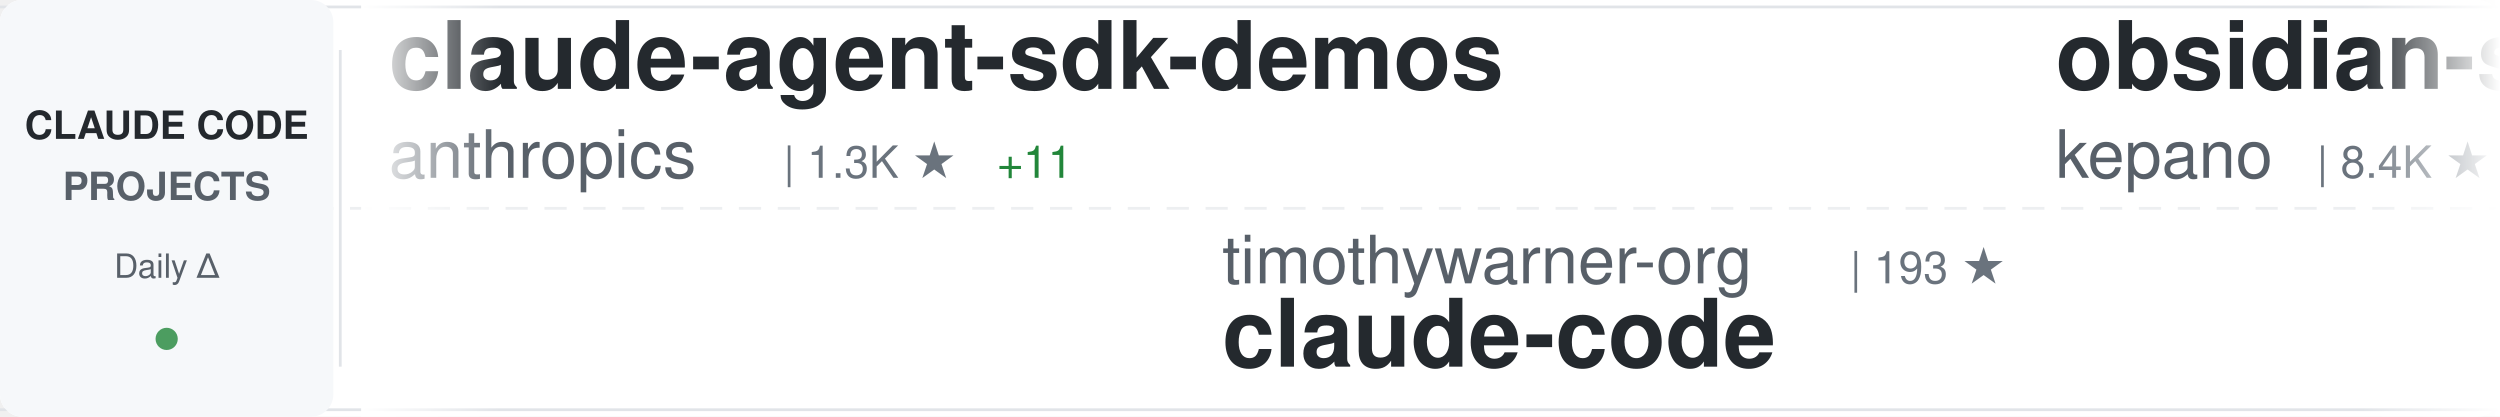
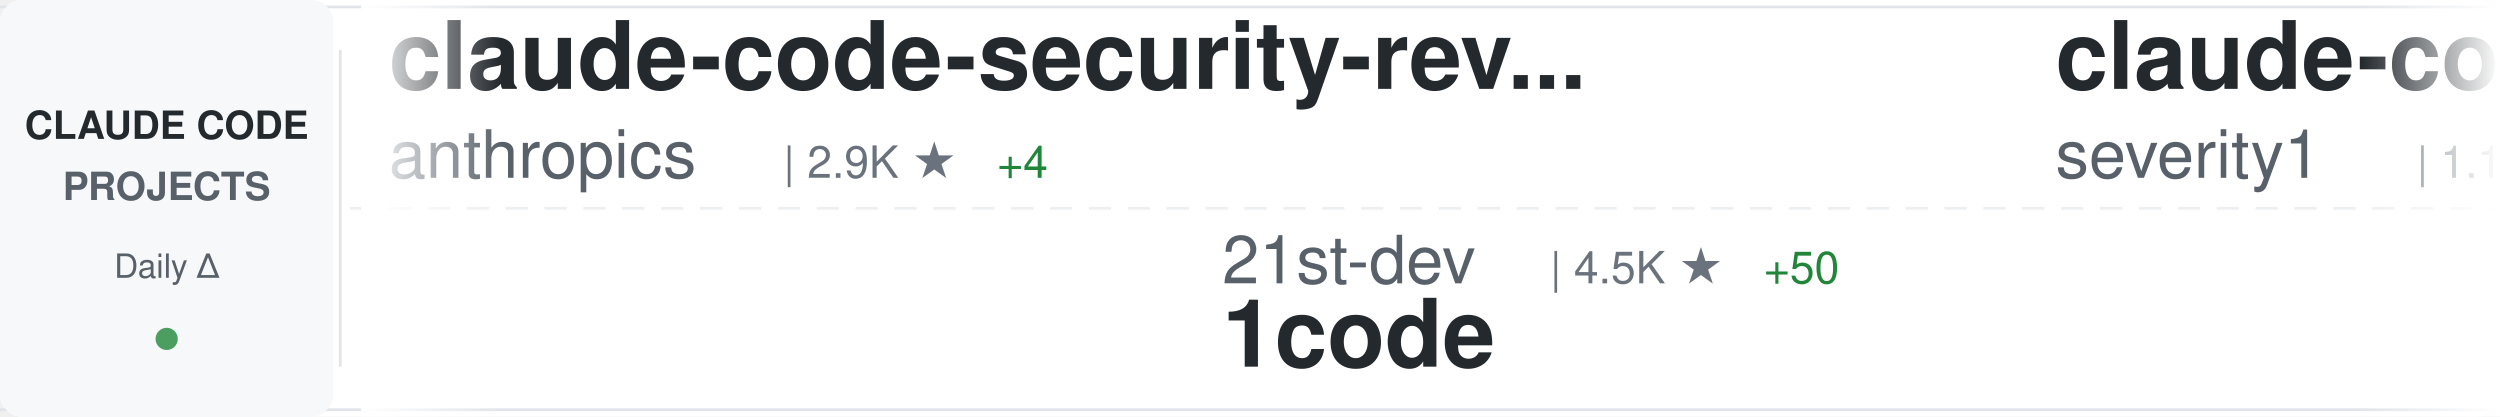
<svg xmlns="http://www.w3.org/2000/svg" width="900" height="150">
  <defs>
    <linearGradient id="awesomeLeftFade" x1="0%" y1="0%" x2="100%" y2="0%">
      <stop offset="0%" style="stop-color:#ffffff;stop-opacity:1" />
      <stop offset="100%" style="stop-color:#ffffff;stop-opacity:0" />
    </linearGradient>
    <linearGradient id="awesomeRightFade" x1="0%" y1="0%" x2="100%" y2="0%">
      <stop offset="0%" style="stop-color:#ffffff;stop-opacity:0" />
      <stop offset="100%" style="stop-color:#ffffff;stop-opacity:1" />
    </linearGradient>
  </defs>
  <rect width="900" height="150" fill="#ffffff" rx="8" />
  <rect x="0" y="2" width="900" height="1" fill="#e1e4e8" />
  <rect x="0" y="147" width="900" height="1" fill="#e1e4e8" />
  <line x1="0" y1="75" x2="900" y2="75" stroke="#e1e4e8" stroke-width="1" stroke-dasharray="8 6" opacity="0.6" />
  <rect x="0" y="0" width="120" height="150" fill="#f6f8fa" rx="8" />
  <text x="60" y="50" font-family="-apple-system, BlinkMacSystemFont, 'Segoe UI', Helvetica, Arial, sans-serif" font-size="14" font-weight="600" fill="#24292e" text-anchor="middle">CLAUDE CODE</text>
  <text x="60" y="72" font-family="-apple-system, BlinkMacSystemFont, 'Segoe UI', Helvetica, Arial, sans-serif" font-size="14" font-weight="600" fill="#586069" text-anchor="middle">PROJECTS</text>
  <text x="60" y="100" font-family="-apple-system, BlinkMacSystemFont, 'Segoe UI', Helvetica, Arial, sans-serif" font-size="12" font-weight="500" fill="#586069" text-anchor="middle">Daily Δ</text>
  <circle cx="60" cy="122" r="4" fill="#22863a" opacity="0.8" />
  <rect x="122" y="18" width="1" height="114" fill="#e1e4e8" />
  <clipPath id="awesomeTickerClip">
    <rect x="130" y="0" width="770" height="150" />
  </clipPath>
  <g clip-path="url(#awesomeTickerClip)">
    <g id="awesomeTickerItems">
      <animateTransform attributeName="transform" attributeType="XML" type="translate" from="0 0" to="-3000 0" dur="54s" repeatCount="indefinite" />
      <g transform="translate(0, 0)">
-         <text x="140" y="32" font-family="-apple-system, BlinkMacSystemFont, 'Segoe UI', Helvetica, Arial, sans-serif" font-size="34" font-weight="600" fill="#24292e">claude-agent-sdk-demos</text>
+         <text x="140" y="32" font-family="-apple-system, BlinkMacSystemFont, 'Segoe UI', Helvetica, Arial, sans-serif" font-size="34" font-weight="600" fill="#24292e">claude-code-security-rev...</text>
        <text x="140" y="64" font-family="-apple-system, BlinkMacSystemFont, 'Segoe UI', Helvetica, Arial, sans-serif" font-size="24" font-weight="400" fill="#586069">anthropics</text>
-         <text x="282" y="64" font-family="-apple-system, BlinkMacSystemFont, 'Segoe UI', Helvetica, Arial, sans-serif" font-size="16" font-weight="500" fill="#6a737d">| 1.3K ★</text>
-         <text x="359" y="64" font-family="-apple-system, BlinkMacSystemFont, 'Segoe UI', Helvetica, Arial, sans-serif" font-size="16" font-weight="500" fill="#22863a"> +11</text>
+         <text x="282" y="64" font-family="-apple-system, BlinkMacSystemFont, 'Segoe UI', Helvetica, Arial, sans-serif" font-size="16" font-weight="500" fill="#6a737d">| 2.9K ★</text>
+         <text x="359" y="64" font-family="-apple-system, BlinkMacSystemFont, 'Segoe UI', Helvetica, Arial, sans-serif" font-size="16" font-weight="500" fill="#22863a"> +4</text>
      </g>
      <g transform="translate(300, 0)">
-         <text x="140" y="102" font-family="-apple-system, BlinkMacSystemFont, 'Segoe UI', Helvetica, Arial, sans-serif" font-size="24" font-weight="400" fill="#586069">timothywarner-org</text>
-         <text x="366" y="102" font-family="-apple-system, BlinkMacSystemFont, 'Segoe UI', Helvetica, Arial, sans-serif" font-size="16" font-weight="500" fill="#6a737d">| 193 ★</text>
-         <text x="140" y="132" font-family="-apple-system, BlinkMacSystemFont, 'Segoe UI', Helvetica, Arial, sans-serif" font-size="34" font-weight="600" fill="#24292e">claude-code</text>
+         <text x="140" y="102" font-family="-apple-system, BlinkMacSystemFont, 'Segoe UI', Helvetica, Arial, sans-serif" font-size="24" font-weight="400" fill="#586069">21st-dev</text>
+         <text x="258" y="102" font-family="-apple-system, BlinkMacSystemFont, 'Segoe UI', Helvetica, Arial, sans-serif" font-size="16" font-weight="500" fill="#6a737d">| 4.5K ★</text>
+         <text x="335" y="102" font-family="-apple-system, BlinkMacSystemFont, 'Segoe UI', Helvetica, Arial, sans-serif" font-size="16" font-weight="500" fill="#22863a"> +50</text>
+         <text x="140" y="132" font-family="-apple-system, BlinkMacSystemFont, 'Segoe UI', Helvetica, Arial, sans-serif" font-size="34" font-weight="600" fill="#24292e">1code</text>
      </g>
      <g transform="translate(600, 0)">
-         <text x="140" y="32" font-family="-apple-system, BlinkMacSystemFont, 'Segoe UI', Helvetica, Arial, sans-serif" font-size="34" font-weight="600" fill="#24292e">obsidian-skills</text>
-         <text x="140" y="64" font-family="-apple-system, BlinkMacSystemFont, 'Segoe UI', Helvetica, Arial, sans-serif" font-size="24" font-weight="400" fill="#586069">kepano</text>
-         <text x="234" y="64" font-family="-apple-system, BlinkMacSystemFont, 'Segoe UI', Helvetica, Arial, sans-serif" font-size="16" font-weight="500" fill="#6a737d">| 8.4K ★</text>
-         <text x="311" y="64" font-family="-apple-system, BlinkMacSystemFont, 'Segoe UI', Helvetica, Arial, sans-serif" font-size="16" font-weight="500" fill="#22863a"> +117</text>
+         <text x="140" y="32" font-family="-apple-system, BlinkMacSystemFont, 'Segoe UI', Helvetica, Arial, sans-serif" font-size="34" font-weight="600" fill="#24292e">claude-code-prompt-impro...</text>
+         <text x="140" y="64" font-family="-apple-system, BlinkMacSystemFont, 'Segoe UI', Helvetica, Arial, sans-serif" font-size="24" font-weight="400" fill="#586069">severity1</text>
+         <text x="270" y="64" font-family="-apple-system, BlinkMacSystemFont, 'Segoe UI', Helvetica, Arial, sans-serif" font-size="16" font-weight="500" fill="#6a737d">| 1.1K ★</text>
+         <text x="347" y="64" font-family="-apple-system, BlinkMacSystemFont, 'Segoe UI', Helvetica, Arial, sans-serif" font-size="16" font-weight="500" fill="#22863a"> +2</text>
      </g>
      <g transform="translate(900, 0)">
-         <text x="140" y="102" font-family="-apple-system, BlinkMacSystemFont, 'Segoe UI', Helvetica, Arial, sans-serif" font-size="24" font-weight="400" fill="#586069">ericbuess</text>
-         <text x="270" y="102" font-family="-apple-system, BlinkMacSystemFont, 'Segoe UI', Helvetica, Arial, sans-serif" font-size="16" font-weight="500" fill="#6a737d">| 645 ★</text>
-         <text x="338" y="102" font-family="-apple-system, BlinkMacSystemFont, 'Segoe UI', Helvetica, Arial, sans-serif" font-size="16" font-weight="500" fill="#22863a"> +5</text>
-         <text x="140" y="132" font-family="-apple-system, BlinkMacSystemFont, 'Segoe UI', Helvetica, Arial, sans-serif" font-size="34" font-weight="600" fill="#24292e">claude-code-docs</text>
+         <text x="140" y="102" font-family="-apple-system, BlinkMacSystemFont, 'Segoe UI', Helvetica, Arial, sans-serif" font-size="24" font-weight="400" fill="#586069">pchalasani</text>
+         <text x="282" y="102" font-family="-apple-system, BlinkMacSystemFont, 'Segoe UI', Helvetica, Arial, sans-serif" font-size="16" font-weight="500" fill="#6a737d">| 1.3K ★</text>
+         <text x="359" y="102" font-family="-apple-system, BlinkMacSystemFont, 'Segoe UI', Helvetica, Arial, sans-serif" font-size="16" font-weight="500" fill="#22863a"> +32</text>
+         <text x="140" y="132" font-family="-apple-system, BlinkMacSystemFont, 'Segoe UI', Helvetica, Arial, sans-serif" font-size="34" font-weight="600" fill="#24292e">claude-code-tools</text>
      </g>
      <g transform="translate(1200, 0)">
-         <text x="140" y="32" font-family="-apple-system, BlinkMacSystemFont, 'Segoe UI', Helvetica, Arial, sans-serif" font-size="34" font-weight="600" fill="#24292e">Claude-Code-Usage-Monito...</text>
-         <text x="140" y="64" font-family="-apple-system, BlinkMacSystemFont, 'Segoe UI', Helvetica, Arial, sans-serif" font-size="24" font-weight="400" fill="#586069">Maciek-roboblog</text>
-         <text x="342" y="64" font-family="-apple-system, BlinkMacSystemFont, 'Segoe UI', Helvetica, Arial, sans-serif" font-size="16" font-weight="500" fill="#6a737d">| 6.3K ★</text>
-         <text x="419" y="64" font-family="-apple-system, BlinkMacSystemFont, 'Segoe UI', Helvetica, Arial, sans-serif" font-size="16" font-weight="500" fill="#22863a"> +14</text>
+         <text x="140" y="32" font-family="-apple-system, BlinkMacSystemFont, 'Segoe UI', Helvetica, Arial, sans-serif" font-size="34" font-weight="600" fill="#24292e">claude-code-settings</text>
+         <text x="140" y="64" font-family="-apple-system, BlinkMacSystemFont, 'Segoe UI', Helvetica, Arial, sans-serif" font-size="24" font-weight="400" fill="#586069">feiskyer</text>
+         <text x="258" y="64" font-family="-apple-system, BlinkMacSystemFont, 'Segoe UI', Helvetica, Arial, sans-serif" font-size="16" font-weight="500" fill="#6a737d">| 1.2K ★</text>
+         <text x="335" y="64" font-family="-apple-system, BlinkMacSystemFont, 'Segoe UI', Helvetica, Arial, sans-serif" font-size="16" font-weight="500" fill="#22863a"> +5</text>
      </g>
      <g transform="translate(1500, 0)">
+         <text x="140" y="102" font-family="-apple-system, BlinkMacSystemFont, 'Segoe UI', Helvetica, Arial, sans-serif" font-size="24" font-weight="400" fill="#586069">anthropics</text>
+         <text x="282" y="102" font-family="-apple-system, BlinkMacSystemFont, 'Segoe UI', Helvetica, Arial, sans-serif" font-size="16" font-weight="500" fill="#6a737d">| 563 ★</text>
+         <text x="140" y="132" font-family="-apple-system, BlinkMacSystemFont, 'Segoe UI', Helvetica, Arial, sans-serif" font-size="34" font-weight="600" fill="#24292e">claude-code-base-action</text>
+       </g>
+       <g transform="translate(1800, 0)">
+         <text x="140" y="32" font-family="-apple-system, BlinkMacSystemFont, 'Segoe UI', Helvetica, Arial, sans-serif" font-size="34" font-weight="600" fill="#24292e">oh-my-opencode</text>
+         <text x="140" y="64" font-family="-apple-system, BlinkMacSystemFont, 'Segoe UI', Helvetica, Arial, sans-serif" font-size="24" font-weight="400" fill="#586069">code-yeongyu</text>
+         <text x="306" y="64" font-family="-apple-system, BlinkMacSystemFont, 'Segoe UI', Helvetica, Arial, sans-serif" font-size="16" font-weight="500" fill="#6a737d">| 25.3K ★</text>
+         <text x="392" y="64" font-family="-apple-system, BlinkMacSystemFont, 'Segoe UI', Helvetica, Arial, sans-serif" font-size="16" font-weight="500" fill="#22863a"> +511</text>
+       </g>
+       <g transform="translate(2100, 0)">
        <text x="140" y="102" font-family="-apple-system, BlinkMacSystemFont, 'Segoe UI', Helvetica, Arial, sans-serif" font-size="24" font-weight="400" fill="#586069">stretchcloud</text>
        <text x="306" y="102" font-family="-apple-system, BlinkMacSystemFont, 'Segoe UI', Helvetica, Arial, sans-serif" font-size="16" font-weight="500" fill="#6a737d">| 725 ★</text>
        <text x="140" y="132" font-family="-apple-system, BlinkMacSystemFont, 'Segoe UI', Helvetica, Arial, sans-serif" font-size="34" font-weight="600" fill="#24292e">claude-code-unified-agen...</text>
      </g>
-       <g transform="translate(1800, 0)">
-         <text x="140" y="32" font-family="-apple-system, BlinkMacSystemFont, 'Segoe UI', Helvetica, Arial, sans-serif" font-size="34" font-weight="600" fill="#24292e">Claude-Code-Remote</text>
-         <text x="140" y="64" font-family="-apple-system, BlinkMacSystemFont, 'Segoe UI', Helvetica, Arial, sans-serif" font-size="24" font-weight="400" fill="#586069">JessyTsui</text>
-         <text x="270" y="64" font-family="-apple-system, BlinkMacSystemFont, 'Segoe UI', Helvetica, Arial, sans-serif" font-size="16" font-weight="500" fill="#6a737d">| 979 ★</text>
-         <text x="338" y="64" font-family="-apple-system, BlinkMacSystemFont, 'Segoe UI', Helvetica, Arial, sans-serif" font-size="16" font-weight="500" fill="#22863a"> +2</text>
-       </g>
-       <g transform="translate(2100, 0)">
-         <text x="140" y="102" font-family="-apple-system, BlinkMacSystemFont, 'Segoe UI', Helvetica, Arial, sans-serif" font-size="24" font-weight="400" fill="#586069">darcyegb</text>
-         <text x="258" y="102" font-family="-apple-system, BlinkMacSystemFont, 'Segoe UI', Helvetica, Arial, sans-serif" font-size="16" font-weight="500" fill="#6a737d">| 498 ★</text>
-         <text x="326" y="102" font-family="-apple-system, BlinkMacSystemFont, 'Segoe UI', Helvetica, Arial, sans-serif" font-size="16" font-weight="500" fill="#22863a"> +1</text>
-         <text x="140" y="132" font-family="-apple-system, BlinkMacSystemFont, 'Segoe UI', Helvetica, Arial, sans-serif" font-size="34" font-weight="600" fill="#24292e">ClaudeCodeAgents</text>
-       </g>
      <g transform="translate(2400, 0)">
-         <text x="140" y="32" font-family="-apple-system, BlinkMacSystemFont, 'Segoe UI', Helvetica, Arial, sans-serif" font-size="34" font-weight="600" fill="#24292e">compound-engineering-plu...</text>
-         <text x="140" y="64" font-family="-apple-system, BlinkMacSystemFont, 'Segoe UI', Helvetica, Arial, sans-serif" font-size="24" font-weight="400" fill="#586069">EveryInc</text>
-         <text x="258" y="64" font-family="-apple-system, BlinkMacSystemFont, 'Segoe UI', Helvetica, Arial, sans-serif" font-size="16" font-weight="500" fill="#6a737d">| 6.5K ★</text>
-         <text x="335" y="64" font-family="-apple-system, BlinkMacSystemFont, 'Segoe UI', Helvetica, Arial, sans-serif" font-size="16" font-weight="500" fill="#22863a"> +69</text>
+         <text x="140" y="32" font-family="-apple-system, BlinkMacSystemFont, 'Segoe UI', Helvetica, Arial, sans-serif" font-size="34" font-weight="600" fill="#24292e">awesome-claude-skills</text>
+         <text x="140" y="64" font-family="-apple-system, BlinkMacSystemFont, 'Segoe UI', Helvetica, Arial, sans-serif" font-size="24" font-weight="400" fill="#586069">ComposioHQ</text>
+         <text x="282" y="64" font-family="-apple-system, BlinkMacSystemFont, 'Segoe UI', Helvetica, Arial, sans-serif" font-size="16" font-weight="500" fill="#6a737d">| 27.2K ★</text>
+         <text x="368" y="64" font-family="-apple-system, BlinkMacSystemFont, 'Segoe UI', Helvetica, Arial, sans-serif" font-size="16" font-weight="500" fill="#22863a"> +515</text>
      </g>
      <g transform="translate(2700, 0)">
-         <text x="140" y="102" font-family="-apple-system, BlinkMacSystemFont, 'Segoe UI', Helvetica, Arial, sans-serif" font-size="24" font-weight="400" fill="#586069">wshobson</text>
-         <text x="258" y="102" font-family="-apple-system, BlinkMacSystemFont, 'Segoe UI', Helvetica, Arial, sans-serif" font-size="16" font-weight="500" fill="#6a737d">| 27.1K ★</text>
-         <text x="344" y="102" font-family="-apple-system, BlinkMacSystemFont, 'Segoe UI', Helvetica, Arial, sans-serif" font-size="16" font-weight="500" fill="#22863a"> +110</text>
-         <text x="140" y="132" font-family="-apple-system, BlinkMacSystemFont, 'Segoe UI', Helvetica, Arial, sans-serif" font-size="34" font-weight="600" fill="#24292e">agents</text>
+         <text x="140" y="102" font-family="-apple-system, BlinkMacSystemFont, 'Segoe UI', Helvetica, Arial, sans-serif" font-size="24" font-weight="400" fill="#586069">EnzeD</text>
+         <text x="222" y="102" font-family="-apple-system, BlinkMacSystemFont, 'Segoe UI', Helvetica, Arial, sans-serif" font-size="16" font-weight="500" fill="#6a737d">| 3.8K ★</text>
+         <text x="299" y="102" font-family="-apple-system, BlinkMacSystemFont, 'Segoe UI', Helvetica, Arial, sans-serif" font-size="16" font-weight="500" fill="#22863a"> +11</text>
+         <text x="140" y="132" font-family="-apple-system, BlinkMacSystemFont, 'Segoe UI', Helvetica, Arial, sans-serif" font-size="34" font-weight="600" fill="#24292e">vibe-coding</text>
      </g>
      <g transform="translate(3000, 0)">
-         <text x="140" y="32" font-family="-apple-system, BlinkMacSystemFont, 'Segoe UI', Helvetica, Arial, sans-serif" font-size="34" font-weight="600" fill="#24292e">claude-agent-sdk-demos</text>
+         <text x="140" y="32" font-family="-apple-system, BlinkMacSystemFont, 'Segoe UI', Helvetica, Arial, sans-serif" font-size="34" font-weight="600" fill="#24292e">claude-code-security-rev...</text>
        <text x="140" y="64" font-family="-apple-system, BlinkMacSystemFont, 'Segoe UI', Helvetica, Arial, sans-serif" font-size="24" font-weight="400" fill="#586069">anthropics</text>
-         <text x="282" y="64" font-family="-apple-system, BlinkMacSystemFont, 'Segoe UI', Helvetica, Arial, sans-serif" font-size="16" font-weight="500" fill="#6a737d">| 1.3K ★</text>
-         <text x="359" y="64" font-family="-apple-system, BlinkMacSystemFont, 'Segoe UI', Helvetica, Arial, sans-serif" font-size="16" font-weight="500" fill="#22863a"> +11</text>
+         <text x="282" y="64" font-family="-apple-system, BlinkMacSystemFont, 'Segoe UI', Helvetica, Arial, sans-serif" font-size="16" font-weight="500" fill="#6a737d">| 2.9K ★</text>
+         <text x="359" y="64" font-family="-apple-system, BlinkMacSystemFont, 'Segoe UI', Helvetica, Arial, sans-serif" font-size="16" font-weight="500" fill="#22863a"> +4</text>
      </g>
      <g transform="translate(3300, 0)">
-         <text x="140" y="102" font-family="-apple-system, BlinkMacSystemFont, 'Segoe UI', Helvetica, Arial, sans-serif" font-size="24" font-weight="400" fill="#586069">timothywarner-org</text>
-         <text x="366" y="102" font-family="-apple-system, BlinkMacSystemFont, 'Segoe UI', Helvetica, Arial, sans-serif" font-size="16" font-weight="500" fill="#6a737d">| 193 ★</text>
-         <text x="140" y="132" font-family="-apple-system, BlinkMacSystemFont, 'Segoe UI', Helvetica, Arial, sans-serif" font-size="34" font-weight="600" fill="#24292e">claude-code</text>
+         <text x="140" y="102" font-family="-apple-system, BlinkMacSystemFont, 'Segoe UI', Helvetica, Arial, sans-serif" font-size="24" font-weight="400" fill="#586069">21st-dev</text>
+         <text x="258" y="102" font-family="-apple-system, BlinkMacSystemFont, 'Segoe UI', Helvetica, Arial, sans-serif" font-size="16" font-weight="500" fill="#6a737d">| 4.5K ★</text>
+         <text x="335" y="102" font-family="-apple-system, BlinkMacSystemFont, 'Segoe UI', Helvetica, Arial, sans-serif" font-size="16" font-weight="500" fill="#22863a"> +50</text>
+         <text x="140" y="132" font-family="-apple-system, BlinkMacSystemFont, 'Segoe UI', Helvetica, Arial, sans-serif" font-size="34" font-weight="600" fill="#24292e">1code</text>
      </g>
      <g transform="translate(3600, 0)">
-         <text x="140" y="32" font-family="-apple-system, BlinkMacSystemFont, 'Segoe UI', Helvetica, Arial, sans-serif" font-size="34" font-weight="600" fill="#24292e">obsidian-skills</text>
-         <text x="140" y="64" font-family="-apple-system, BlinkMacSystemFont, 'Segoe UI', Helvetica, Arial, sans-serif" font-size="24" font-weight="400" fill="#586069">kepano</text>
-         <text x="234" y="64" font-family="-apple-system, BlinkMacSystemFont, 'Segoe UI', Helvetica, Arial, sans-serif" font-size="16" font-weight="500" fill="#6a737d">| 8.4K ★</text>
-         <text x="311" y="64" font-family="-apple-system, BlinkMacSystemFont, 'Segoe UI', Helvetica, Arial, sans-serif" font-size="16" font-weight="500" fill="#22863a"> +117</text>
+         <text x="140" y="32" font-family="-apple-system, BlinkMacSystemFont, 'Segoe UI', Helvetica, Arial, sans-serif" font-size="34" font-weight="600" fill="#24292e">claude-code-prompt-impro...</text>
+         <text x="140" y="64" font-family="-apple-system, BlinkMacSystemFont, 'Segoe UI', Helvetica, Arial, sans-serif" font-size="24" font-weight="400" fill="#586069">severity1</text>
+         <text x="270" y="64" font-family="-apple-system, BlinkMacSystemFont, 'Segoe UI', Helvetica, Arial, sans-serif" font-size="16" font-weight="500" fill="#6a737d">| 1.1K ★</text>
+         <text x="347" y="64" font-family="-apple-system, BlinkMacSystemFont, 'Segoe UI', Helvetica, Arial, sans-serif" font-size="16" font-weight="500" fill="#22863a"> +2</text>
      </g>
      <g transform="translate(3900, 0)">
-         <text x="140" y="102" font-family="-apple-system, BlinkMacSystemFont, 'Segoe UI', Helvetica, Arial, sans-serif" font-size="24" font-weight="400" fill="#586069">ericbuess</text>
-         <text x="270" y="102" font-family="-apple-system, BlinkMacSystemFont, 'Segoe UI', Helvetica, Arial, sans-serif" font-size="16" font-weight="500" fill="#6a737d">| 645 ★</text>
-         <text x="338" y="102" font-family="-apple-system, BlinkMacSystemFont, 'Segoe UI', Helvetica, Arial, sans-serif" font-size="16" font-weight="500" fill="#22863a"> +5</text>
-         <text x="140" y="132" font-family="-apple-system, BlinkMacSystemFont, 'Segoe UI', Helvetica, Arial, sans-serif" font-size="34" font-weight="600" fill="#24292e">claude-code-docs</text>
+         <text x="140" y="102" font-family="-apple-system, BlinkMacSystemFont, 'Segoe UI', Helvetica, Arial, sans-serif" font-size="24" font-weight="400" fill="#586069">pchalasani</text>
+         <text x="282" y="102" font-family="-apple-system, BlinkMacSystemFont, 'Segoe UI', Helvetica, Arial, sans-serif" font-size="16" font-weight="500" fill="#6a737d">| 1.3K ★</text>
+         <text x="359" y="102" font-family="-apple-system, BlinkMacSystemFont, 'Segoe UI', Helvetica, Arial, sans-serif" font-size="16" font-weight="500" fill="#22863a"> +32</text>
+         <text x="140" y="132" font-family="-apple-system, BlinkMacSystemFont, 'Segoe UI', Helvetica, Arial, sans-serif" font-size="34" font-weight="600" fill="#24292e">claude-code-tools</text>
      </g>
    </g>
  </g>
  <rect x="130" y="0" width="50" height="150" fill="url(#awesomeLeftFade)" />
  <rect x="850" y="0" width="50" height="150" fill="url(#awesomeRightFade)" />
</svg>
